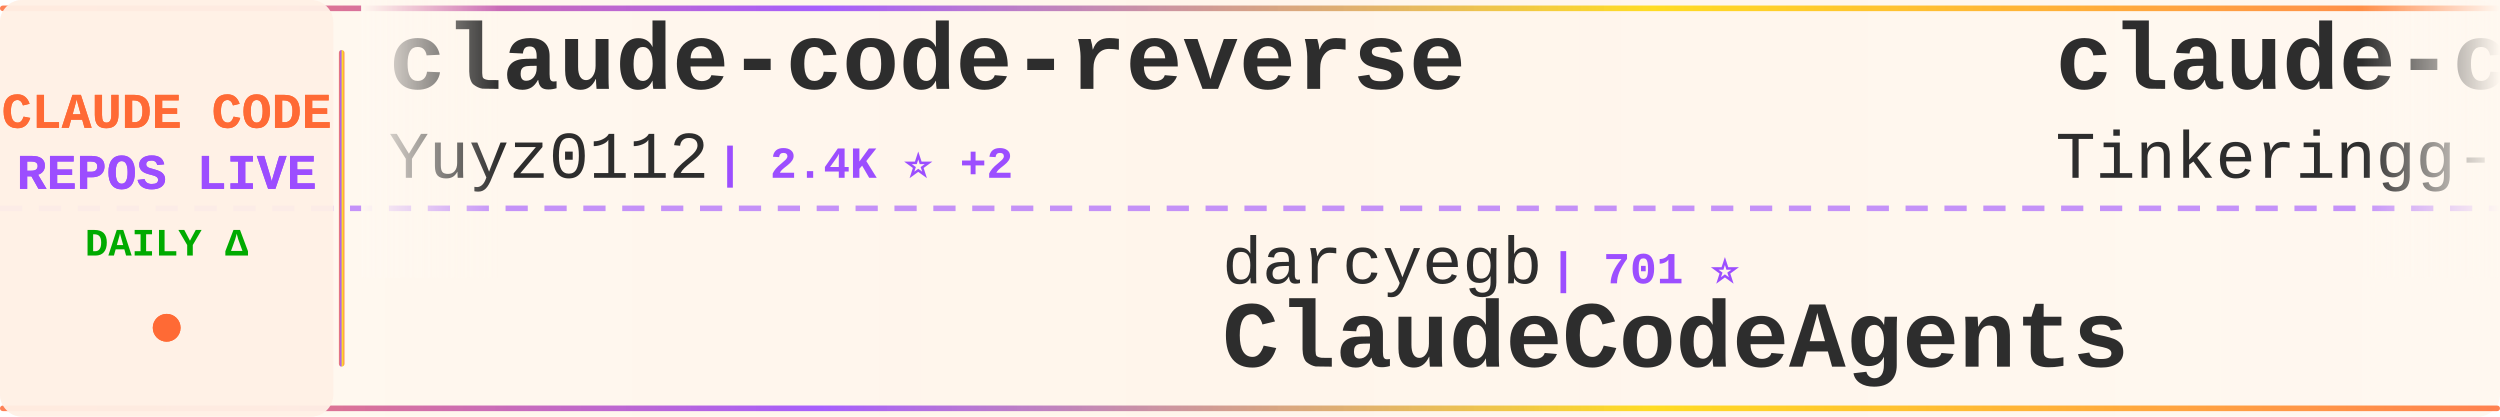
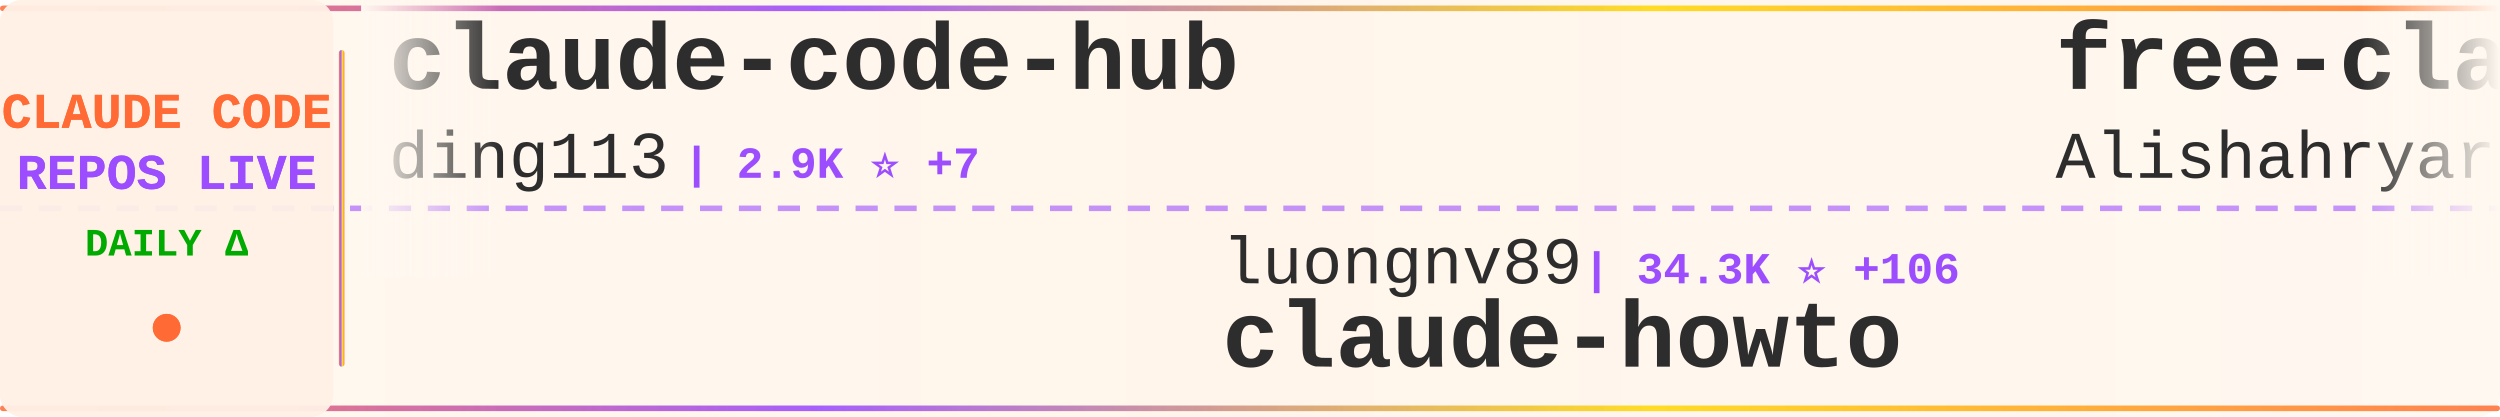
<svg xmlns="http://www.w3.org/2000/svg" width="900" height="150">
  <defs>
    <linearGradient id="tickerBg" x1="0%" y1="0%" x2="100%" y2="0%">
      <stop offset="0%" style="stop-color:#fff8f0;stop-opacity:0.98" />
      <stop offset="50%" style="stop-color:#fff5eb;stop-opacity:1" />
      <stop offset="100%" style="stop-color:#fff8f0;stop-opacity:0.98" />
    </linearGradient>
    <linearGradient id="borderGrad" x1="0%" y1="0%" x2="100%" y2="0%">
      <stop offset="0%" style="stop-color:#FF6B35;stop-opacity:0.85">
        <animate attributeName="stop-opacity" values="0.85;1;0.85" dur="2s" repeatCount="indefinite" />
      </stop>
      <stop offset="33%" style="stop-color:#9C4EFF;stop-opacity:0.9">
        <animate attributeName="stop-opacity" values="0.9;1;0.9" dur="2.2s" repeatCount="indefinite" />
      </stop>
      <stop offset="66%" style="stop-color:#FFD700;stop-opacity:0.85">
        <animate attributeName="stop-opacity" values="0.85;1;0.85" dur="1.8s" repeatCount="indefinite" />
      </stop>
      <stop offset="100%" style="stop-color:#FF6B35;stop-opacity:0.85">
        <animate attributeName="stop-opacity" values="0.85;1;0.85" dur="2s" repeatCount="indefinite" />
      </stop>
    </linearGradient>
    <filter id="textGlow">
      <feGaussianBlur stdDeviation="0.15" result="coloredBlur" />
      <feMerge>
        <feMergeNode in="coloredBlur" />
        <feMergeNode in="SourceGraphic" />
      </feMerge>
    </filter>
    <filter id="metricGlow">
      <feGaussianBlur stdDeviation="0.2" result="coloredBlur" />
      <feMerge>
        <feMergeNode in="coloredBlur" />
        <feMergeNode in="SourceGraphic" />
      </feMerge>
    </filter>
    <linearGradient id="leftFade" x1="0%" y1="0%" x2="100%" y2="0%">
      <stop offset="0%" style="stop-color:#fff8f0;stop-opacity:1" />
      <stop offset="100%" style="stop-color:#fff8f0;stop-opacity:0" />
    </linearGradient>
    <linearGradient id="rightFade" x1="0%" y1="0%" x2="100%" y2="0%">
      <stop offset="0%" style="stop-color:#fff8f0;stop-opacity:0" />
      <stop offset="100%" style="stop-color:#fff8f0;stop-opacity:1" />
    </linearGradient>
  </defs>
  <rect width="900" height="150" fill="url(#tickerBg)" rx="8" />
  <rect x="0" y="2" width="900" height="2" fill="url(#borderGrad)" rx="1" />
  <rect x="0" y="146" width="900" height="2" fill="url(#borderGrad)" rx="1" />
  <line x1="0" y1="75" x2="900" y2="75" stroke="#9C4EFF" stroke-width="2" stroke-dasharray="8 6" opacity="0.6" />
  <rect x="0" y="0" width="120" height="150" fill="#fff0e6" opacity="0.95" rx="8" />
  <text x="60" y="46" font-family="'Courier New', monospace" font-size="18" font-weight="bold" fill="#FF6B35" text-anchor="middle" filter="url(#textGlow)">
    CLAUDE CODE
  </text>
  <text x="60" y="68" font-family="'Courier New', monospace" font-size="18" font-weight="bold" fill="#9C4EFF" text-anchor="middle" filter="url(#textGlow)">
    REPOS LIVE
  </text>
  <text x="60" y="92" font-family="'Courier New', monospace" font-size="14" font-weight="bold" fill="#00aa00" text-anchor="middle">
    DAILY Δ
  </text>
  <circle cx="60" cy="118" r="5" fill="#FF6B35" filter="url(#metricGlow)">
    <animate attributeName="r" values="4;6;4" dur="1.5s" repeatCount="indefinite" />
    <animate attributeName="opacity" values="0.6;1;0.6" dur="1.5s" repeatCount="indefinite" />
  </circle>
  <rect x="122" y="18" width="2" height="114" fill="url(#borderGrad)" rx="1" />
  <clipPath id="tickerClip">
    <rect x="130" y="0" width="770" height="150" />
  </clipPath>
  <g clip-path="url(#tickerClip)">
    <g id="tickerItems">
      <animateTransform attributeName="transform" attributeType="XML" type="translate" from="0 0" to="-3000 0" dur="54s" repeatCount="indefinite" />
      <g transform="translate(0, 0)">
-         <text x="140" y="32" font-family="'Courier New', monospace" font-size="34" font-weight="bold" fill="#2d2d2d">claude-code-reverse</text>
-         <text x="140" y="64" font-family="'Courier New', monospace" font-size="24" font-weight="normal" fill="#2d2d2d" opacity="1.0">Yuyz0112</text>
-         <text x="258" y="64" font-family="'Courier New', monospace" font-size="16" font-weight="bold" fill="#9C4EFF"> | 2.4K ⭐ +2</text>
+         <text x="140" y="32" font-family="'Courier New', monospace" font-size="34" font-weight="bold" fill="#2d2d2d">claude-code-hub</text>
+         <text x="140" y="64" font-family="'Courier New', monospace" font-size="24" font-weight="normal" fill="#2d2d2d" opacity="1.0">ding113</text>
+         <text x="246" y="64" font-family="'Courier New', monospace" font-size="16" font-weight="bold" fill="#9C4EFF"> | 2.9K ⭐ +7</text>
      </g>
      <g transform="translate(300, 0)">
-         <text x="140" y="102" font-family="'Courier New', monospace" font-size="24" font-weight="normal" fill="#2d2d2d" opacity="1.0">darcyegb</text>
-         <text x="258" y="102" font-family="'Courier New', monospace" font-size="16" font-weight="bold" fill="#9C4EFF"> | 701 ⭐</text>
-         <text x="140" y="132" font-family="'Courier New', monospace" font-size="34" font-weight="bold" fill="#2d2d2d">ClaudeCodeAgents</text>
+         <text x="140" y="102" font-family="'Courier New', monospace" font-size="24" font-weight="normal" fill="#2d2d2d" opacity="1.0">luongnv89</text>
+         <text x="270" y="102" font-family="'Courier New', monospace" font-size="16" font-weight="bold" fill="#9C4EFF"> | 34.3K ⭐ +106</text>
+         <text x="140" y="132" font-family="'Courier New', monospace" font-size="34" font-weight="bold" fill="#2d2d2d">claude-howto</text>
      </g>
      <g transform="translate(600, 0)">
-         <text x="140" y="32" font-family="'Courier New', monospace" font-size="34" font-weight="bold" fill="#2d2d2d">claude-code</text>
-         <text x="140" y="64" font-family="'Courier New', monospace" font-size="24" font-weight="normal" fill="#2d2d2d" opacity="1.0">Tinkeringg-Lab</text>
-         <text x="330" y="64" font-family="'Courier New', monospace" font-size="16" font-weight="bold" fill="#9C4EFF"> | 205 ⭐</text>
+         <text x="140" y="32" font-family="'Courier New', monospace" font-size="34" font-weight="bold" fill="#2d2d2d">free-claude-code</text>
+         <text x="140" y="64" font-family="'Courier New', monospace" font-size="24" font-weight="normal" fill="#2d2d2d" opacity="1.0">Alishahryar1</text>
+         <text x="306" y="64" font-family="'Courier New', monospace" font-size="16" font-weight="bold" fill="#9C4EFF"> | 30.0K ⭐ +390</text>
      </g>
      <g transform="translate(900, 0)">
-         <text x="140" y="102" font-family="'Courier New', monospace" font-size="24" font-weight="normal" fill="#2d2d2d" opacity="1.0">ChinaSiro</text>
-         <text x="270" y="102" font-family="'Courier New', monospace" font-size="16" font-weight="bold" fill="#9C4EFF"> | 9.3K ⭐ +13</text>
-         <text x="140" y="132" font-family="'Courier New', monospace" font-size="34" font-weight="bold" fill="#2d2d2d">claude-code-sourcemap</text>
+         <text x="140" y="102" font-family="'Courier New', monospace" font-size="24" font-weight="normal" fill="#2d2d2d" opacity="1.0">nanocoai</text>
+         <text x="258" y="102" font-family="'Courier New', monospace" font-size="16" font-weight="bold" fill="#9C4EFF"> | 29.4K ⭐ +46</text>
+         <text x="140" y="132" font-family="'Courier New', monospace" font-size="34" font-weight="bold" fill="#2d2d2d">nanoclaw</text>
      </g>
      <g transform="translate(1200, 0)">
-         <text x="140" y="32" font-family="'Courier New', monospace" font-size="34" font-weight="bold" fill="#2d2d2d">how-claude-code-works</text>
-         <text x="140" y="64" font-family="'Courier New', monospace" font-size="24" font-weight="normal" fill="#2d2d2d" opacity="1.0">Windy3f3f3f3f</text>
-         <text x="318" y="64" font-family="'Courier New', monospace" font-size="16" font-weight="bold" fill="#9C4EFF"> | 2.5K ⭐ +12</text>
+         <text x="140" y="32" font-family="'Courier New', monospace" font-size="34" font-weight="bold" fill="#2d2d2d">Claude-Code-Source-Study</text>
+         <text x="140" y="64" font-family="'Courier New', monospace" font-size="24" font-weight="normal" fill="#2d2d2d" opacity="1.0">luyao618</text>
+         <text x="258" y="64" font-family="'Courier New', monospace" font-size="16" font-weight="bold" fill="#9C4EFF"> | 1.4K ⭐ +10</text>
      </g>
      <g transform="translate(1500, 0)">
-         <text x="140" y="102" font-family="'Courier New', monospace" font-size="24" font-weight="normal" fill="#2d2d2d" opacity="1.0">Yeachan-Heo</text>
-         <text x="294" y="102" font-family="'Courier New', monospace" font-size="16" font-weight="bold" fill="#9C4EFF"> | 34.9K ⭐ +111</text>
-         <text x="140" y="132" font-family="'Courier New', monospace" font-size="34" font-weight="bold" fill="#2d2d2d">oh-my-claudecode</text>
+         <text x="140" y="102" font-family="'Courier New', monospace" font-size="24" font-weight="normal" fill="#2d2d2d" opacity="1.0">alirezarezvani</text>
+         <text x="330" y="102" font-family="'Courier New', monospace" font-size="16" font-weight="bold" fill="#9C4EFF"> | 16.3K ⭐ +92</text>
+         <text x="140" y="132" font-family="'Courier New', monospace" font-size="34" font-weight="bold" fill="#2d2d2d">claude-skills</text>
      </g>
      <g transform="translate(1800, 0)">
-         <text x="140" y="32" font-family="'Courier New', monospace" font-size="34" font-weight="bold" fill="#2d2d2d">claude-code-book</text>
-         <text x="140" y="64" font-family="'Courier New', monospace" font-size="24" font-weight="normal" fill="#2d2d2d" opacity="1.0">lintsinghua</text>
-         <text x="294" y="64" font-family="'Courier New', monospace" font-size="16" font-weight="bold" fill="#9C4EFF"> | 3.4K ⭐ +16</text>
+         <text x="140" y="32" font-family="'Courier New', monospace" font-size="34" font-weight="bold" fill="#2d2d2d">andrej-karpathy-skills</text>
+         <text x="140" y="64" font-family="'Courier New', monospace" font-size="24" font-weight="normal" fill="#2d2d2d" opacity="1.0">multica-ai</text>
+         <text x="282" y="64" font-family="'Courier New', monospace" font-size="16" font-weight="bold" fill="#9C4EFF"> | 156.9K ⭐ +2.3K</text>
      </g>
      <g transform="translate(2100, 0)">
-         <text x="140" y="102" font-family="'Courier New', monospace" font-size="24" font-weight="normal" fill="#2d2d2d" opacity="1.0">oboard</text>
-         <text x="234" y="102" font-family="'Courier New', monospace" font-size="16" font-weight="bold" fill="#9C4EFF"> | 3.2K ⭐ +5</text>
-         <text x="140" y="132" font-family="'Courier New', monospace" font-size="34" font-weight="bold" fill="#2d2d2d">claude-code-rev</text>
+         <text x="140" y="102" font-family="'Courier New', monospace" font-size="24" font-weight="normal" fill="#2d2d2d" opacity="1.0">Onewon</text>
+         <text x="234" y="102" font-family="'Courier New', monospace" font-size="16" font-weight="bold" fill="#9C4EFF"> | 180 ⭐</text>
+         <text x="140" y="132" font-family="'Courier New', monospace" font-size="34" font-weight="bold" fill="#2d2d2d">claude-code</text>
      </g>
      <g transform="translate(2400, 0)">
-         <text x="140" y="32" font-family="'Courier New', monospace" font-size="34" font-weight="bold" fill="#2d2d2d">claude-code-action</text>
-         <text x="140" y="64" font-family="'Courier New', monospace" font-size="24" font-weight="normal" fill="#2d2d2d" opacity="1.0">anthropics</text>
-         <text x="282" y="64" font-family="'Courier New', monospace" font-size="16" font-weight="bold" fill="#9C4EFF"> | 7.7K ⭐ +17</text>
+         <text x="140" y="32" font-family="'Courier New', monospace" font-size="34" font-weight="bold" fill="#2d2d2d">learn-claude-code</text>
+         <text x="140" y="64" font-family="'Courier New', monospace" font-size="24" font-weight="normal" fill="#2d2d2d" opacity="1.0">shareAI-lab</text>
+         <text x="294" y="64" font-family="'Courier New', monospace" font-size="16" font-weight="bold" fill="#9C4EFF"> | 62.8K ⭐ +247</text>
      </g>
      <g transform="translate(2700, 0)">
-         <text x="140" y="102" font-family="'Courier New', monospace" font-size="24" font-weight="normal" fill="#2d2d2d" opacity="1.0">lorryjovens-hub</text>
-         <text x="342" y="102" font-family="'Courier New', monospace" font-size="16" font-weight="bold" fill="#9C4EFF"> | 1.6K ⭐ +1</text>
-         <text x="140" y="132" font-family="'Courier New', monospace" font-size="34" font-weight="bold" fill="#2d2d2d">claude-code-rust</text>
+         <text x="140" y="102" font-family="'Courier New', monospace" font-size="24" font-weight="normal" fill="#2d2d2d" opacity="1.0">catlog22</text>
+         <text x="258" y="102" font-family="'Courier New', monospace" font-size="16" font-weight="bold" fill="#9C4EFF"> | 2.0K ⭐ +6</text>
+         <text x="140" y="132" font-family="'Courier New', monospace" font-size="34" font-weight="bold" fill="#2d2d2d">Claude-Code-Workflow</text>
      </g>
      <g transform="translate(3000, 0)">
-         <text x="140" y="32" font-family="'Courier New', monospace" font-size="34" font-weight="bold" fill="#2d2d2d">claude-code-reverse</text>
-         <text x="140" y="64" font-family="'Courier New', monospace" font-size="24" font-weight="normal" fill="#2d2d2d" opacity="1.0">Yuyz0112</text>
-         <text x="258" y="64" font-family="'Courier New', monospace" font-size="16" font-weight="bold" fill="#9C4EFF"> | 2.4K ⭐ +2</text>
+         <text x="140" y="32" font-family="'Courier New', monospace" font-size="34" font-weight="bold" fill="#2d2d2d">claude-code-hub</text>
+         <text x="140" y="64" font-family="'Courier New', monospace" font-size="24" font-weight="normal" fill="#2d2d2d" opacity="1.0">ding113</text>
+         <text x="246" y="64" font-family="'Courier New', monospace" font-size="16" font-weight="bold" fill="#9C4EFF"> | 2.9K ⭐ +7</text>
      </g>
      <g transform="translate(3300, 0)">
-         <text x="140" y="102" font-family="'Courier New', monospace" font-size="24" font-weight="normal" fill="#2d2d2d" opacity="1.0">darcyegb</text>
-         <text x="258" y="102" font-family="'Courier New', monospace" font-size="16" font-weight="bold" fill="#9C4EFF"> | 701 ⭐</text>
-         <text x="140" y="132" font-family="'Courier New', monospace" font-size="34" font-weight="bold" fill="#2d2d2d">ClaudeCodeAgents</text>
+         <text x="140" y="102" font-family="'Courier New', monospace" font-size="24" font-weight="normal" fill="#2d2d2d" opacity="1.0">luongnv89</text>
+         <text x="270" y="102" font-family="'Courier New', monospace" font-size="16" font-weight="bold" fill="#9C4EFF"> | 34.3K ⭐ +106</text>
+         <text x="140" y="132" font-family="'Courier New', monospace" font-size="34" font-weight="bold" fill="#2d2d2d">claude-howto</text>
      </g>
      <g transform="translate(3600, 0)">
-         <text x="140" y="32" font-family="'Courier New', monospace" font-size="34" font-weight="bold" fill="#2d2d2d">claude-code</text>
-         <text x="140" y="64" font-family="'Courier New', monospace" font-size="24" font-weight="normal" fill="#2d2d2d" opacity="1.0">Tinkeringg-Lab</text>
-         <text x="330" y="64" font-family="'Courier New', monospace" font-size="16" font-weight="bold" fill="#9C4EFF"> | 205 ⭐</text>
+         <text x="140" y="32" font-family="'Courier New', monospace" font-size="34" font-weight="bold" fill="#2d2d2d">free-claude-code</text>
+         <text x="140" y="64" font-family="'Courier New', monospace" font-size="24" font-weight="normal" fill="#2d2d2d" opacity="1.0">Alishahryar1</text>
+         <text x="306" y="64" font-family="'Courier New', monospace" font-size="16" font-weight="bold" fill="#9C4EFF"> | 30.0K ⭐ +390</text>
      </g>
      <g transform="translate(3900, 0)">
-         <text x="140" y="102" font-family="'Courier New', monospace" font-size="24" font-weight="normal" fill="#2d2d2d" opacity="1.0">ChinaSiro</text>
-         <text x="270" y="102" font-family="'Courier New', monospace" font-size="16" font-weight="bold" fill="#9C4EFF"> | 9.3K ⭐ +13</text>
-         <text x="140" y="132" font-family="'Courier New', monospace" font-size="34" font-weight="bold" fill="#2d2d2d">claude-code-sourcemap</text>
+         <text x="140" y="102" font-family="'Courier New', monospace" font-size="24" font-weight="normal" fill="#2d2d2d" opacity="1.0">nanocoai</text>
+         <text x="258" y="102" font-family="'Courier New', monospace" font-size="16" font-weight="bold" fill="#9C4EFF"> | 29.4K ⭐ +46</text>
+         <text x="140" y="132" font-family="'Courier New', monospace" font-size="34" font-weight="bold" fill="#2d2d2d">nanoclaw</text>
      </g>
    </g>
  </g>
  <rect x="130" y="0" width="50" height="100" fill="url(#leftFade)" />
  <rect x="850" y="0" width="50" height="100" fill="url(#rightFade)" />
</svg>
